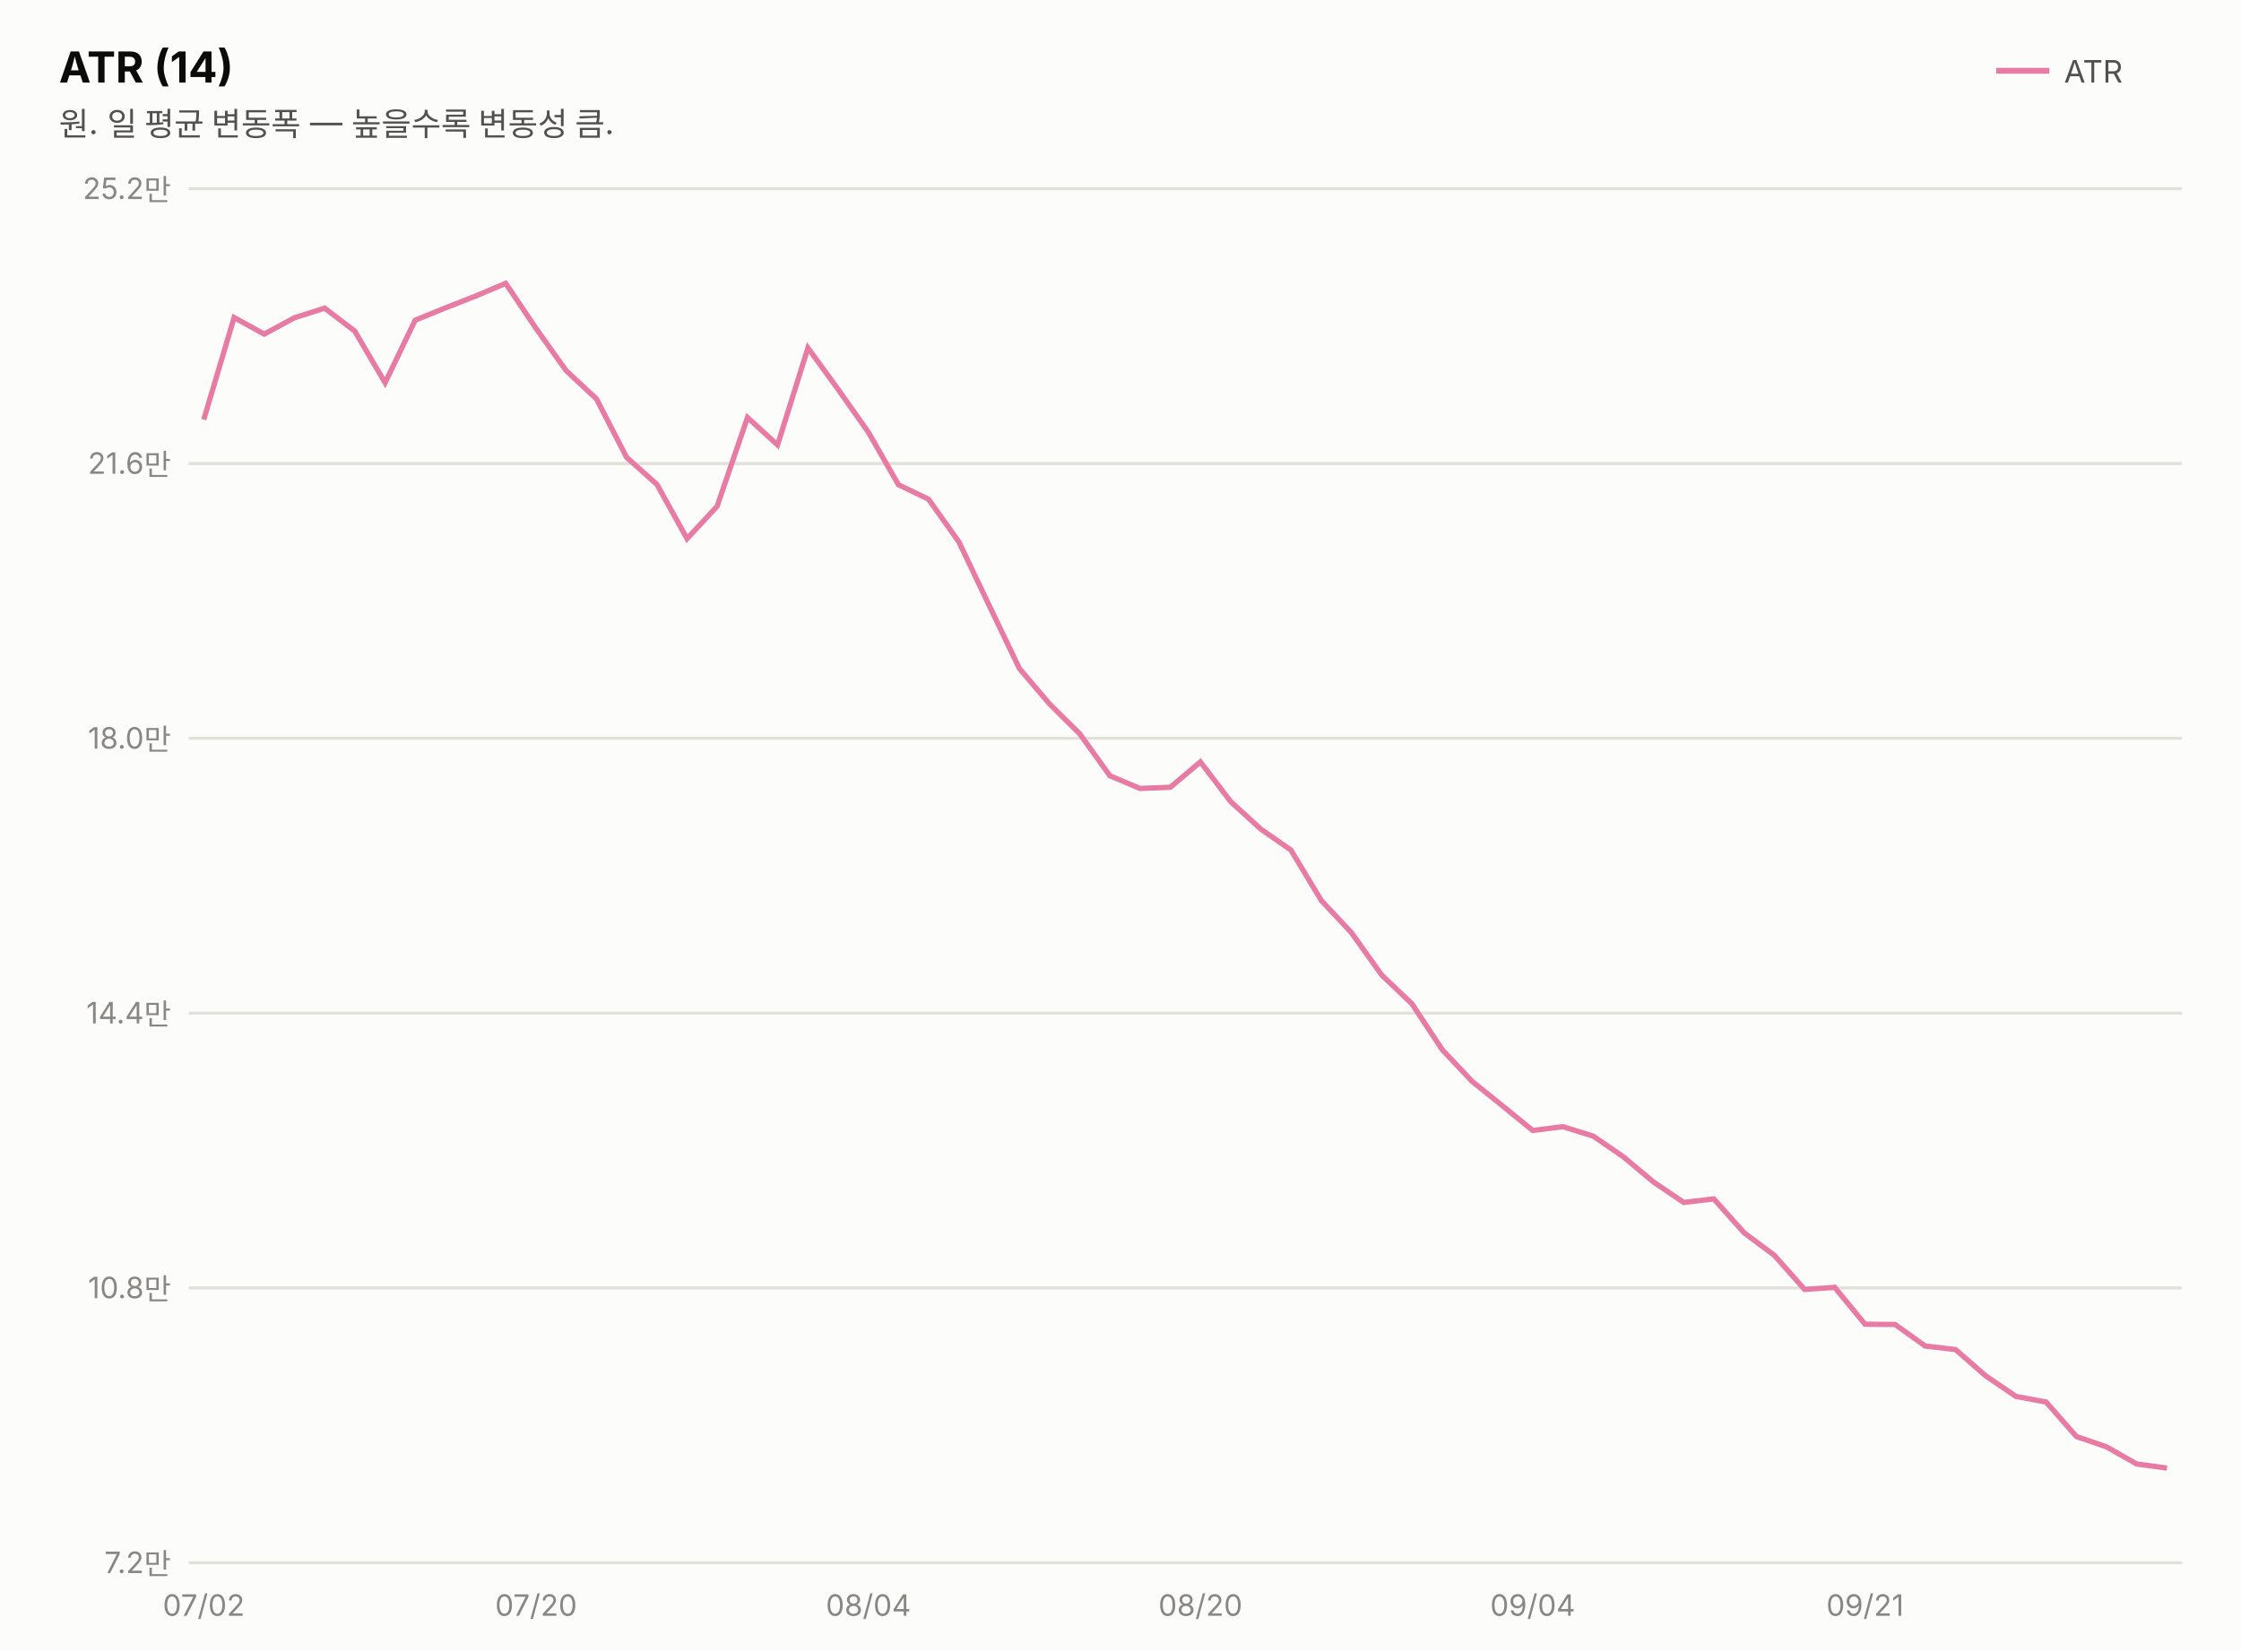
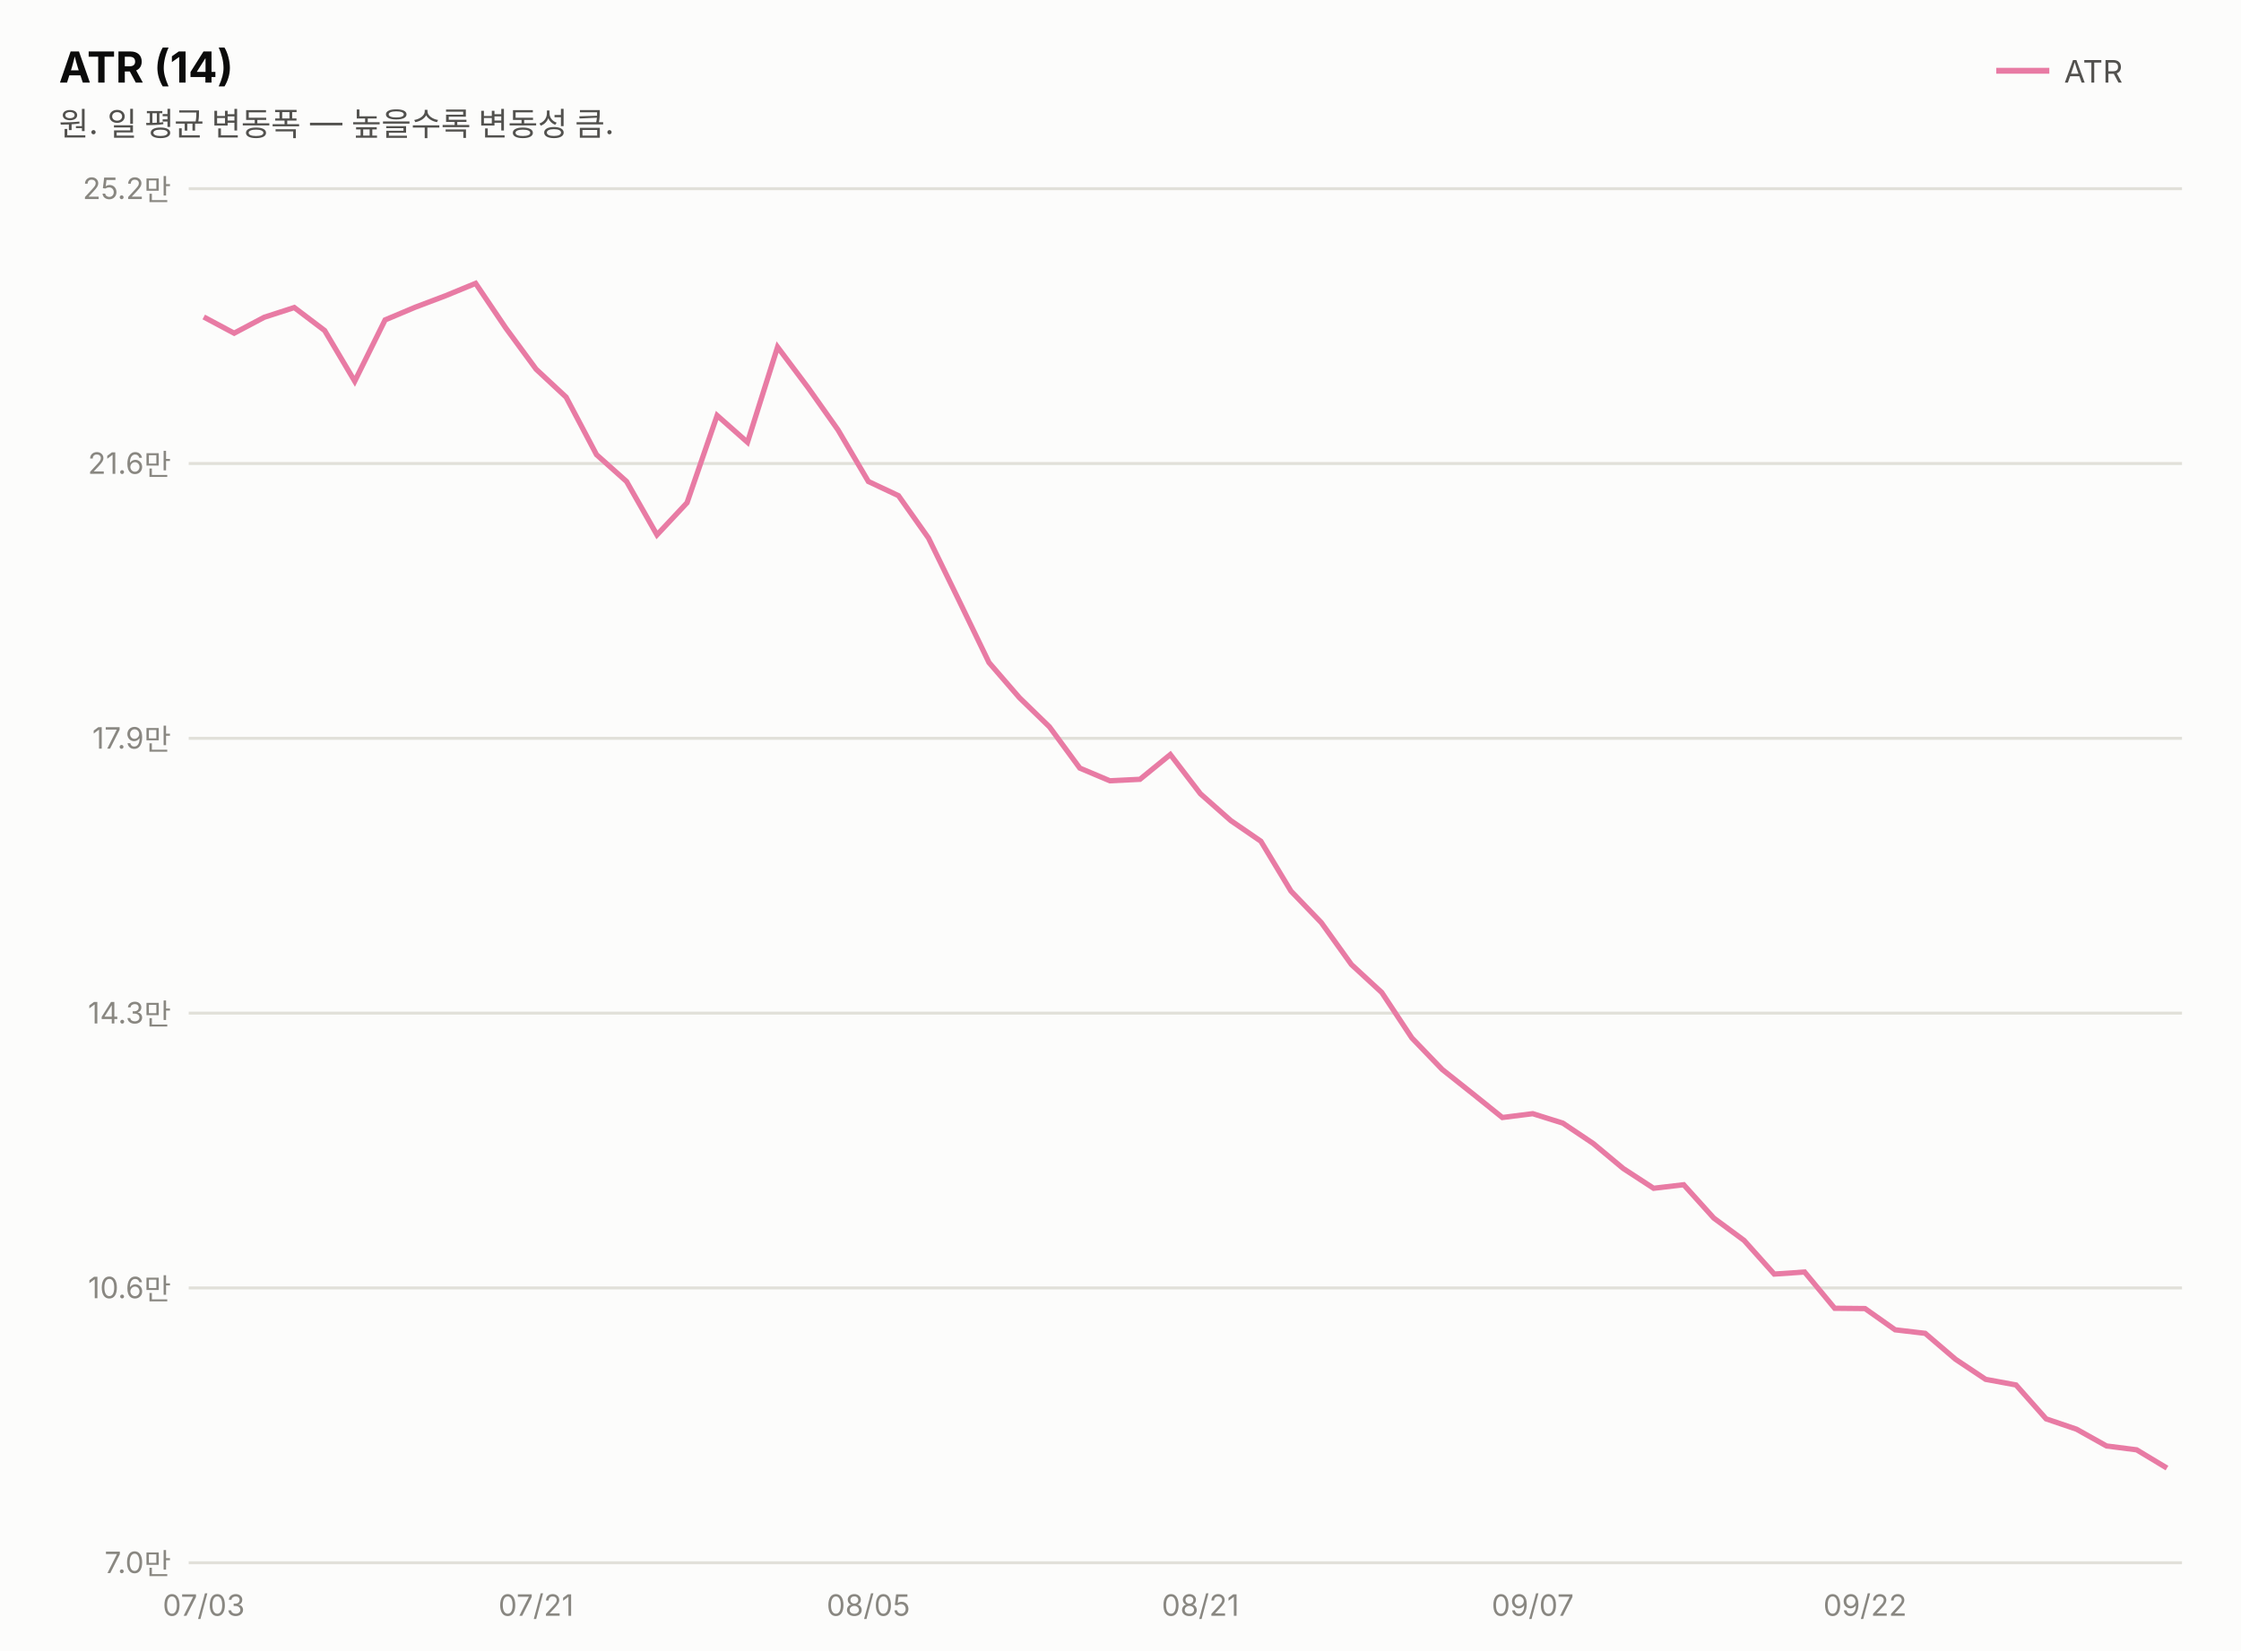
<svg xmlns="http://www.w3.org/2000/svg" width="760" height="560" viewBox="0 0 760 560" font-family="system-ui,-apple-system,&quot;Segoe UI&quot;,&quot;Malgun Gothic&quot;,&quot;Apple SD Gothic Neo&quot;,sans-serif">
  <rect width="760" height="560" fill="#fcfcfb" />
  <text x="20" y="28" font-size="14.5" font-weight="700" fill="#0b0b0b">ATR (14)</text>
  <text x="20" y="46" font-size="11" fill="#52514e">원. 일 평균 변동폭 — 높을수록 변동성 큼.</text>
  <line x1="677" y1="24" x2="695" y2="24" stroke="#e87ba4" stroke-width="2" />
  <text x="700" y="28" font-size="10.5" fill="#52514e">ATR</text>
  <line x1="64" y1="530.0" x2="740" y2="530.0" stroke="#e1e0d9" stroke-width="1" />
-   <text x="58" y="533.5" font-size="10" fill="#898781" text-anchor="end" style="font-variant-numeric:tabular-nums">7.2만</text>
+   <text x="58" y="533.5" font-size="10" fill="#898781" text-anchor="end" style="font-variant-numeric:tabular-nums">7.0만</text>
  <line x1="64" y1="436.8" x2="740" y2="436.8" stroke="#e1e0d9" stroke-width="1" />
-   <text x="58" y="440.3" font-size="10" fill="#898781" text-anchor="end" style="font-variant-numeric:tabular-nums">10.8만</text>
+   <text x="58" y="440.3" font-size="10" fill="#898781" text-anchor="end" style="font-variant-numeric:tabular-nums">10.6만</text>
  <line x1="64" y1="343.6" x2="740" y2="343.6" stroke="#e1e0d9" stroke-width="1" />
-   <text x="58" y="347.1" font-size="10" fill="#898781" text-anchor="end" style="font-variant-numeric:tabular-nums">14.4만</text>
+   <text x="58" y="347.1" font-size="10" fill="#898781" text-anchor="end" style="font-variant-numeric:tabular-nums">14.3만</text>
  <line x1="64" y1="250.4" x2="740" y2="250.4" stroke="#e1e0d9" stroke-width="1" />
-   <text x="58" y="253.9" font-size="10" fill="#898781" text-anchor="end" style="font-variant-numeric:tabular-nums">18.0만</text>
+   <text x="58" y="253.9" font-size="10" fill="#898781" text-anchor="end" style="font-variant-numeric:tabular-nums">17.9만</text>
  <line x1="64" y1="157.2" x2="740" y2="157.2" stroke="#e1e0d9" stroke-width="1" />
  <text x="58" y="160.7" font-size="10" fill="#898781" text-anchor="end" style="font-variant-numeric:tabular-nums">21.6만</text>
  <line x1="64" y1="64.0" x2="740" y2="64.0" stroke="#e1e0d9" stroke-width="1" />
  <text x="58" y="67.5" font-size="10" fill="#898781" text-anchor="end" style="font-variant-numeric:tabular-nums">25.2만</text>
-   <path d="M69.1,142.3 L79.4,107.7 L89.6,113.3 L99.8,107.8 L110.1,104.5 L120.3,112.3 L130.6,129.8 L140.8,108.6 L151.1,104.4 L161.3,100.4 L171.5,96.1 L181.8,111.4 L192.0,125.7 L202.3,135.3 L212.5,155.1 L222.8,164.3 L233.0,182.7 L243.2,171.7 L253.5,141.6 L263.7,150.9 L274.0,118.0 L284.2,132.0 L294.5,146.6 L304.7,164.4 L314.9,169.3 L325.2,183.8 L335.4,205.2 L345.7,226.7 L355.9,238.7 L366.2,248.9 L376.4,263.1 L386.6,267.4 L396.9,267.0 L407.1,258.4 L417.4,271.9 L427.6,281.2 L437.8,288.3 L448.1,305.4 L458.3,316.3 L468.6,330.7 L478.8,340.4 L489.1,356.0 L499.3,366.8 L509.5,375.0 L519.8,383.4 L530.0,382.1 L540.3,385.3 L550.5,392.3 L560.8,400.9 L571.0,407.8 L581.2,406.6 L591.5,418.1 L601.7,425.7 L612.0,437.3 L622.2,436.6 L632.5,449.1 L642.7,449.2 L652.9,456.5 L663.2,457.7 L673.4,466.6 L683.7,473.6 L693.9,475.5 L704.2,487.2 L714.4,490.7 L724.6,496.5 L734.9,497.9" fill="none" stroke="#e87ba4" stroke-width="1.8" />
-   <text x="69.1" y="548" font-size="10" fill="#898781" text-anchor="middle">07/02</text>
-   <text x="181.8" y="548" font-size="10" fill="#898781" text-anchor="middle">07/20</text>
-   <text x="294.5" y="548" font-size="10" fill="#898781" text-anchor="middle">08/04</text>
-   <text x="407.1" y="548" font-size="10" fill="#898781" text-anchor="middle">08/20</text>
-   <text x="519.8" y="548" font-size="10" fill="#898781" text-anchor="middle">09/04</text>
-   <text x="632.5" y="548" font-size="10" fill="#898781" text-anchor="middle">09/21</text>
+   <path d="M69.1,107.5 L79.4,113.0 L89.6,107.6 L99.8,104.3 L110.1,112.1 L120.3,129.3 L130.6,108.5 L140.8,104.2 L151.1,100.3 L161.3,96.1 L171.5,111.2 L181.8,125.2 L192.0,134.7 L202.3,154.2 L212.5,163.3 L222.8,181.4 L233.0,170.5 L243.2,140.9 L253.5,150.0 L263.7,117.7 L274.0,131.4 L284.2,145.8 L294.5,163.3 L304.7,168.1 L314.9,182.5 L325.2,203.6 L335.4,224.7 L345.7,236.6 L355.9,246.5 L366.2,260.5 L376.4,264.8 L386.6,264.3 L396.9,255.9 L407.1,269.2 L417.4,278.3 L427.6,285.3 L437.8,302.2 L448.1,312.9 L458.3,327.1 L468.6,336.6 L478.8,352.0 L489.1,362.7 L499.3,370.8 L509.5,379.0 L519.8,377.7 L530.0,380.9 L540.3,387.8 L550.5,396.3 L560.8,403.0 L571.0,401.8 L581.2,413.1 L591.5,420.7 L601.7,432.1 L612.0,431.4 L622.2,443.7 L632.5,443.8 L642.7,451.0 L652.9,452.2 L663.2,461.0 L673.4,467.8 L683.7,469.7 L693.9,481.2 L704.2,484.7 L714.4,490.4 L724.6,491.7 L734.9,497.9" fill="none" stroke="#e87ba4" stroke-width="1.8" />
+   <text x="69.1" y="548" font-size="10" fill="#898781" text-anchor="middle">07/03</text>
+   <text x="181.8" y="548" font-size="10" fill="#898781" text-anchor="middle">07/21</text>
+   <text x="294.5" y="548" font-size="10" fill="#898781" text-anchor="middle">08/05</text>
+   <text x="407.1" y="548" font-size="10" fill="#898781" text-anchor="middle">08/21</text>
+   <text x="519.8" y="548" font-size="10" fill="#898781" text-anchor="middle">09/07</text>
+   <text x="632.5" y="548" font-size="10" fill="#898781" text-anchor="middle">09/22</text>
</svg>
